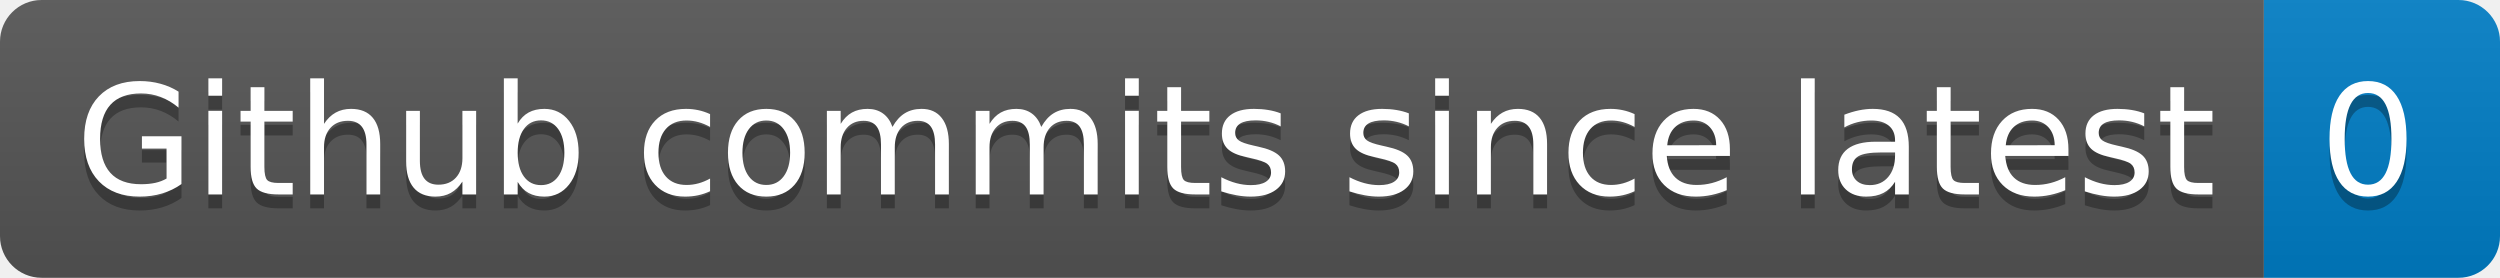
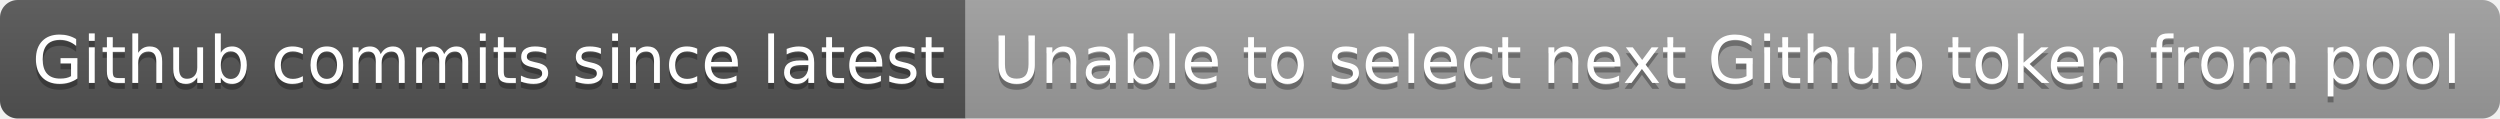
- <svg xmlns="http://www.w3.org/2000/svg" width="180" height="20" role="img" aria-label="Github commits since latest: 0">
+ <svg xmlns="http://www.w3.org/2000/svg" width="422" height="20" role="img" aria-label="Github commits since latest: Unable to select next Github token from pool">
  <linearGradient id="s" x2="0" y2="100%">
    <stop offset="0" stop-color="#bbb" stop-opacity=".1" />
    <stop offset="1" stop-opacity=".1" />
  </linearGradient>
  <clipPath id="r">
-     <rect width="180" height="20" rx="3" fill="#fff" />
+     <rect width="422" height="20" rx="3" fill="#fff" />
  </clipPath>
  <g clip-path="url(#r)">
    <rect width="163" height="20" fill="#555" />
-     <rect x="163" width="17" height="20" fill="#007ec6" />
-     <rect width="180" height="20" fill="url(#s)" />
+     <rect x="163" width="259" height="20" fill="#9f9f9f" />
+     <rect width="422" height="20" fill="url(#s)" />
  </g>
  <g fill="#fff" text-anchor="middle" font-family="Verdana,Geneva,DejaVu Sans,sans-serif" text-rendering="geometricPrecision" font-size="110">
    <text aria-hidden="true" x="825" y="150" fill="#010101" fill-opacity=".3" transform="scale(.1)" textLength="1530">Github commits since latest</text>
    <text x="825" y="140" transform="scale(.1)" fill="#fff" textLength="1530">Github commits since latest</text>
-     <text aria-hidden="true" x="1705" y="150" fill="#010101" fill-opacity=".3" transform="scale(.1)" textLength="70">0</text>
-     <text x="1705" y="140" transform="scale(.1)" fill="#fff" textLength="70">0</text>
+     <text aria-hidden="true" x="2915" y="150" fill="#010101" fill-opacity=".3" transform="scale(.1)" textLength="2490">Unable to select next Github token from pool</text>
+     <text x="2915" y="140" transform="scale(.1)" fill="#fff" textLength="2490">Unable to select next Github token from pool</text>
  </g>
</svg>
